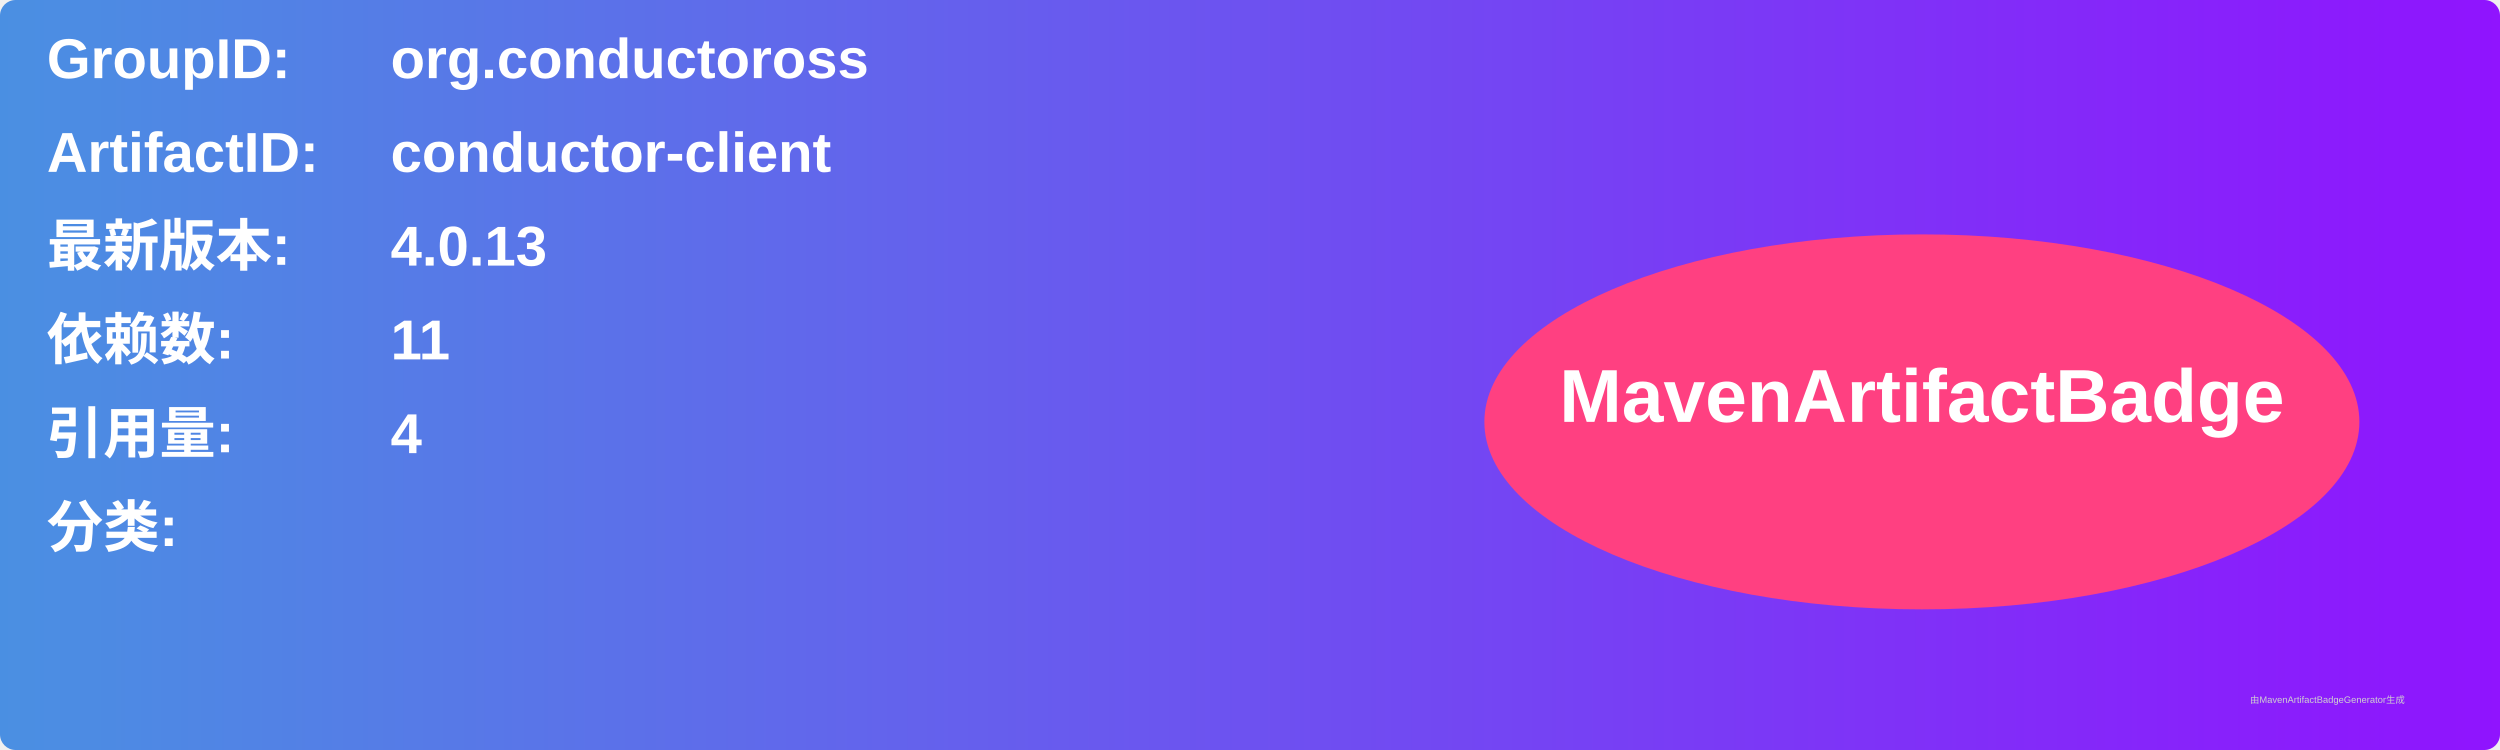
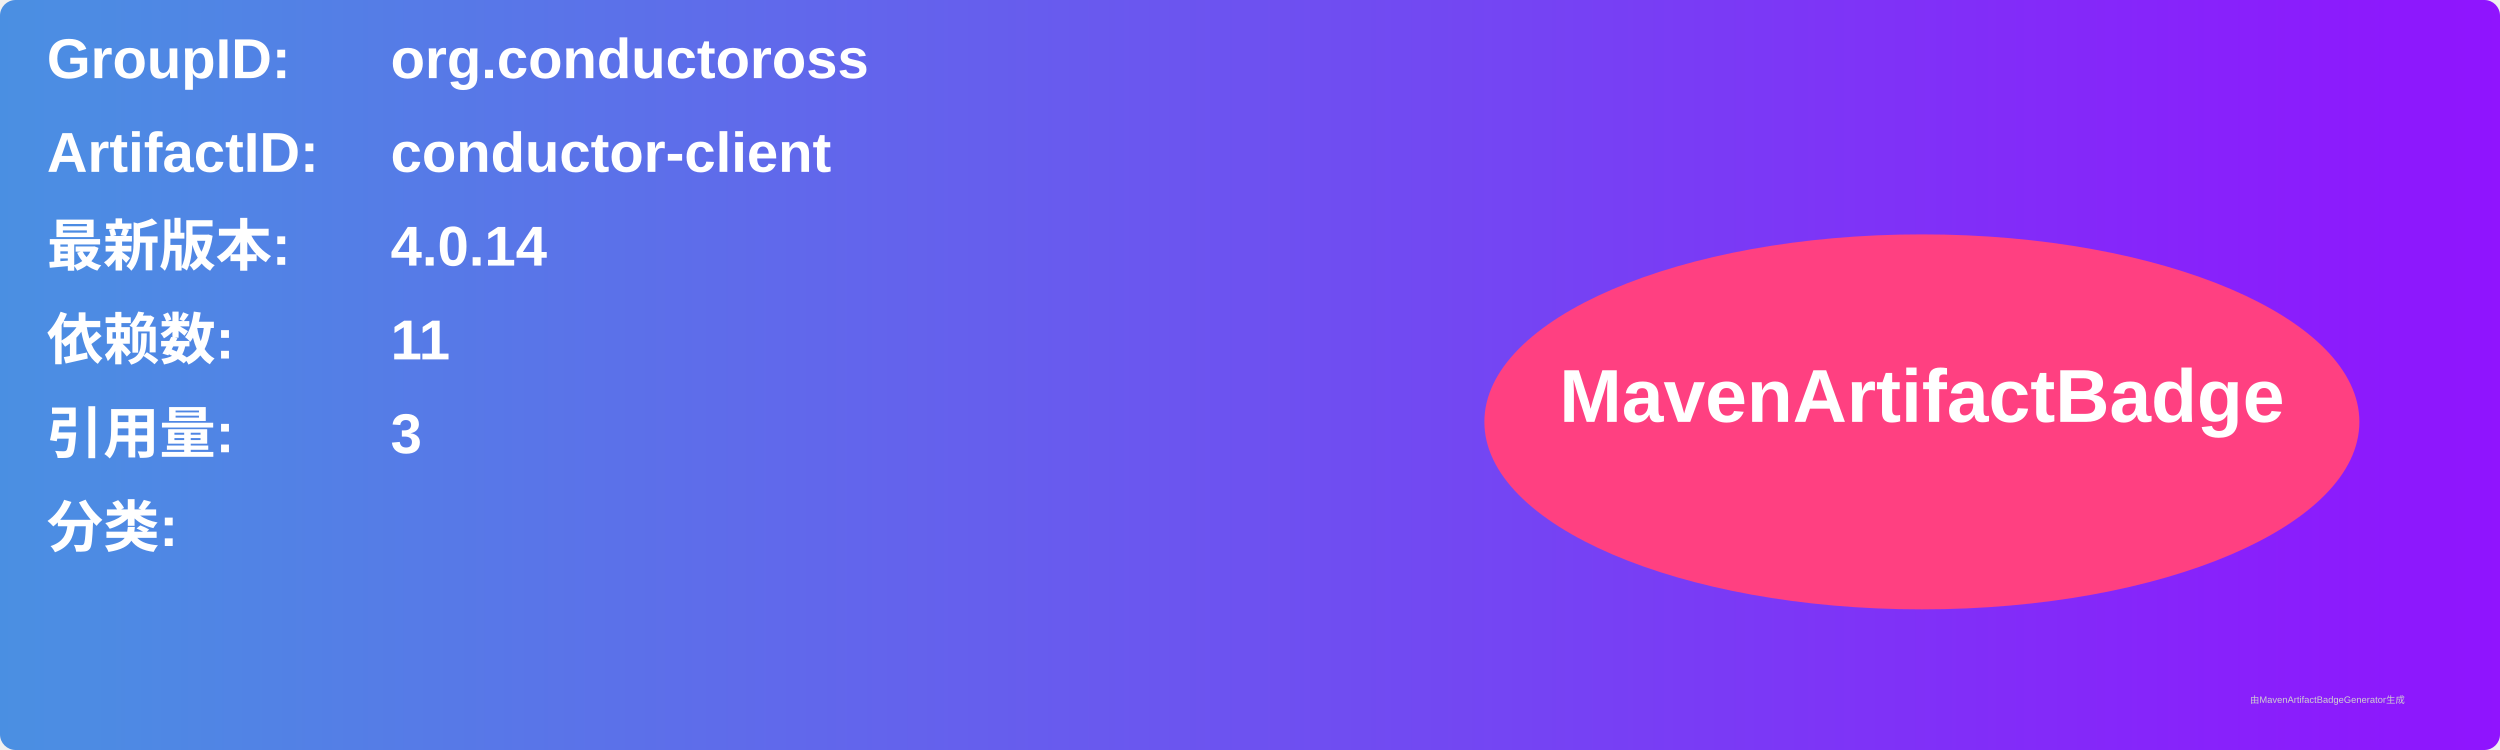
<svg xmlns="http://www.w3.org/2000/svg" width="800" height="240" viewBox="0 0 800 240">
  <linearGradient id="grad" x1="0%" y1="0%" x2="100%" y2="0%">
    <stop offset="0%" stop-color="#4a90e2" />
    <stop offset="100%" stop-color="#9013fe" />
  </linearGradient>
  <rect width="100%" height="100%" rx="5" ry="5" fill="url(#grad)" />
  <g transform="translate(15, 15)">
    <text x="0" y="10" font-family="Arial" font-size="18" fill="white" font-weight="bold" width="260">GroupID:</text>
    <text x="110" y="10" font-family="Arial" font-size="18" fill="white" font-weight="bold" width="460">org.conductoross</text>
    <text x="0" y="40" font-family="Arial" font-size="18" fill="white" font-weight="bold" width="260">ArtifactID:</text>
    <text x="110" y="40" font-family="Arial" font-size="18" fill="white" font-weight="bold" width="460">conductor-client</text>
    <text x="0" y="70" font-family="Arial" font-size="18" fill="white" font-weight="bold">最新版本:</text>
    <text x="110" y="70" font-family="Arial" font-size="18" fill="white" font-weight="bold">
-       <tspan font-weight="bold">4.0.13</tspan>
+       <tspan font-weight="bold">4.0.14</tspan>
    </text>
    <text x="0" y="100" font-family="Arial" font-size="18" fill="white" font-weight="bold">依赖数: </text>
    <text x="110" y="100" font-family="Arial" font-size="18" fill="white">
      <tspan font-weight="bold">11</tspan>
    </text>
    <text x="0" y="130" font-family="Arial" font-size="18" fill="white" font-weight="bold">引用量: </text>
    <text x="110" y="130" font-family="Arial" font-size="18" fill="white">
-       <tspan font-weight="bold">4</tspan>
+       <tspan font-weight="bold">3</tspan>
    </text>
    <text x="0" y="160" font-family="Arial" font-size="18" fill="white" font-weight="bold">分类:</text>
    <text x="10" y="190" font-family="Arial" font-size="10" fill="white">
      <tspan font-weight="bold" />
    </text>
    <ellipse cx="600" cy="120" rx="140" ry="60" fill="#ff4081" />
    <text x="600" y="120" text-anchor="middle" font-family="Arial" font-size="24" fill="white" font-weight="bold">MavenArtifactBadge</text>
  </g>
  <text x="720" y="225" font-family="Arial" font-size="3" fill="#d0d0d0">由MavenArtifactBadgeGenerator生成</text>
</svg>
